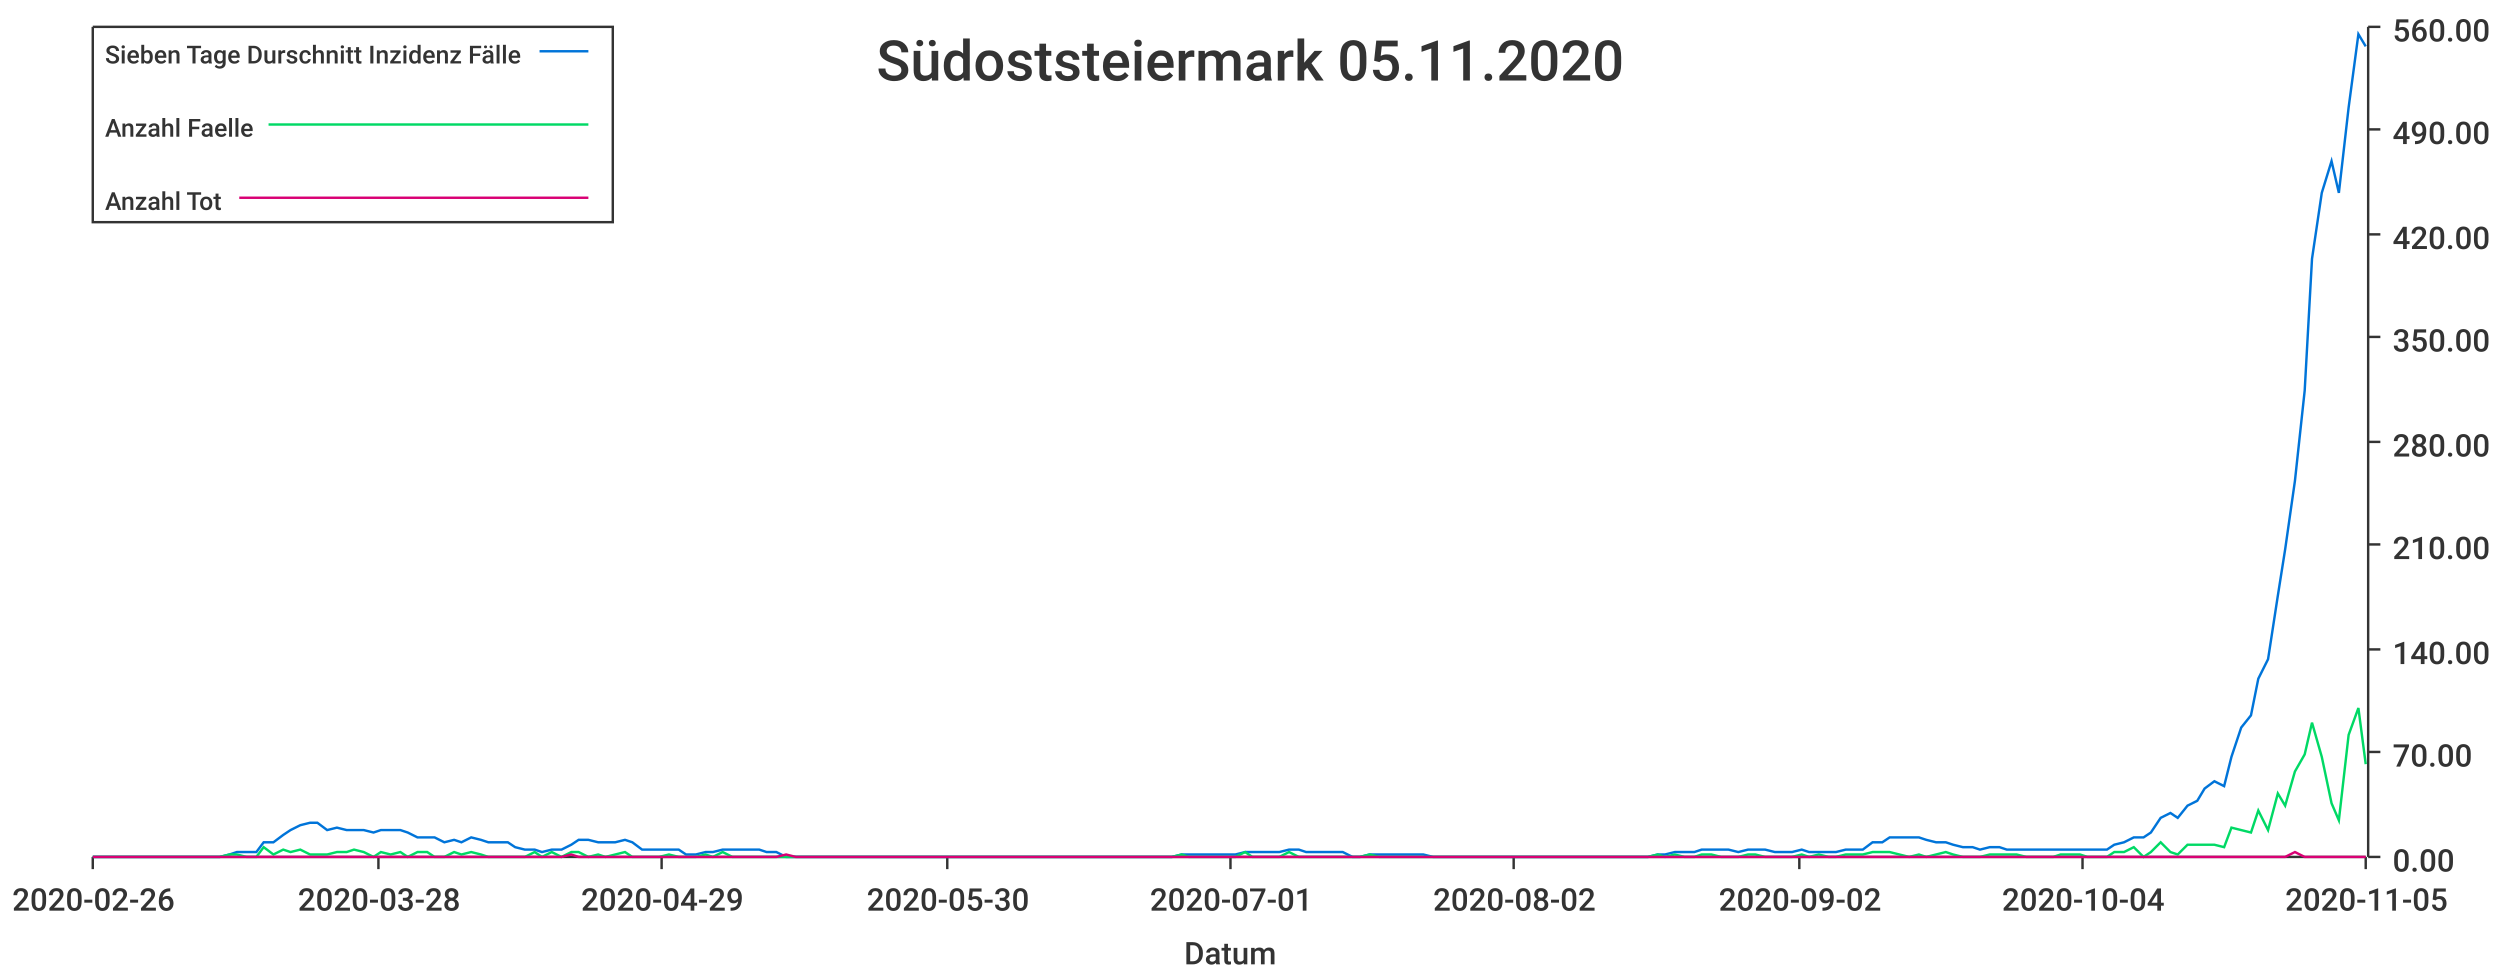
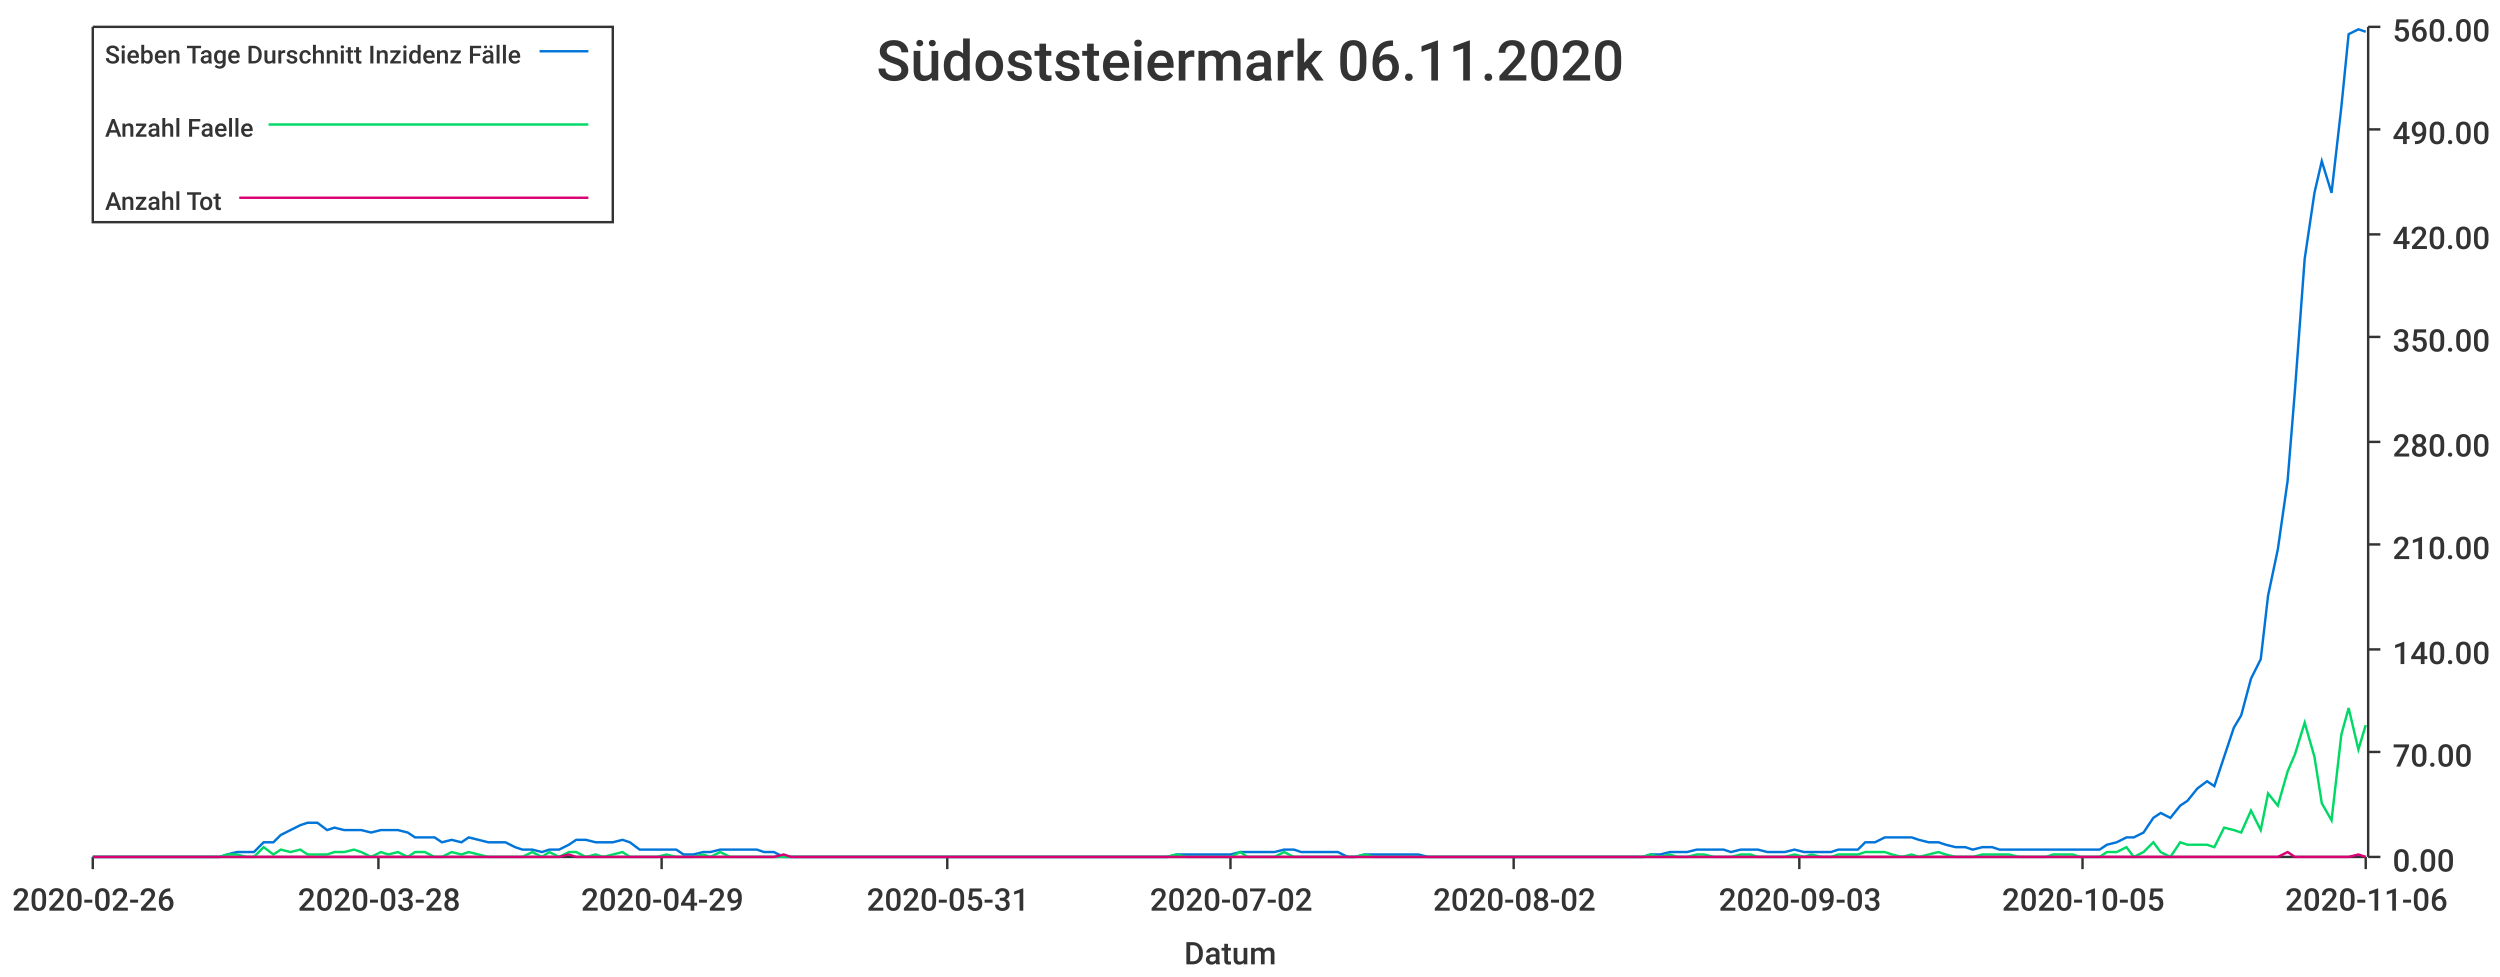
<svg xmlns="http://www.w3.org/2000/svg" width="1024" height="400">\n<path d="M 0 0 L 1024 0 L 1024 400 L 0 400 L 0 0" style="stroke-width:0;stroke:rgba(255,255,255,1.0);fill:rgba(255,255,255,1.0)" />
  <path d="M 38 11 L 969 11 L 969 351 L 38 351 L 38 11" style="stroke-width:0;stroke:rgba(255,255,255,1.0);fill:rgba(255,255,255,1.0)" />
  <path d="M 38 351 L 969 351" style="stroke-width:1;stroke:rgba(51,51,51,1.0);fill:none" />
  <path d="M 38 351 L 38 356" style="stroke-width:1;stroke:rgba(51,51,51,1.0);fill:none" />
  <text x="5" y="373" style="stroke-width:0;stroke:none;fill:rgba(51,51,51,1.0);font-size:12.8px;font-family:'Roboto Medium',sans-serif">2020-02-26</text>
  <path d="M 155 351 L 155 356" style="stroke-width:1;stroke:rgba(51,51,51,1.0);fill:none" />
  <text x="122" y="373" style="stroke-width:0;stroke:none;fill:rgba(51,51,51,1.0);font-size:12.8px;font-family:'Roboto Medium',sans-serif">2020-03-28</text>
  <path d="M 271 351 L 271 356" style="stroke-width:1;stroke:rgba(51,51,51,1.0);fill:none" />
  <text x="238" y="373" style="stroke-width:0;stroke:none;fill:rgba(51,51,51,1.0);font-size:12.8px;font-family:'Roboto Medium',sans-serif">2020-04-29</text>
  <path d="M 388 351 L 388 356" style="stroke-width:1;stroke:rgba(51,51,51,1.0);fill:none" />
-   <text x="355" y="373" style="stroke-width:0;stroke:none;fill:rgba(51,51,51,1.0);font-size:12.8px;font-family:'Roboto Medium',sans-serif">2020-05-30</text>
+   <text x="355" y="373" style="stroke-width:0;stroke:none;fill:rgba(51,51,51,1.0);font-size:12.8px;font-family:'Roboto Medium',sans-serif">2020-05-31</text>
  <path d="M 504 351 L 504 356" style="stroke-width:1;stroke:rgba(51,51,51,1.0);fill:none" />
-   <text x="471" y="373" style="stroke-width:0;stroke:none;fill:rgba(51,51,51,1.0);font-size:12.8px;font-family:'Roboto Medium',sans-serif">2020-07-01</text>
+   <text x="471" y="373" style="stroke-width:0;stroke:none;fill:rgba(51,51,51,1.0);font-size:12.8px;font-family:'Roboto Medium',sans-serif">2020-07-02</text>
  <path d="M 620 351 L 620 356" style="stroke-width:1;stroke:rgba(51,51,51,1.0);fill:none" />
  <text x="587" y="373" style="stroke-width:0;stroke:none;fill:rgba(51,51,51,1.0);font-size:12.8px;font-family:'Roboto Medium',sans-serif">2020-08-02</text>
  <path d="M 737 351 L 737 356" style="stroke-width:1;stroke:rgba(51,51,51,1.0);fill:none" />
-   <text x="704" y="373" style="stroke-width:0;stroke:none;fill:rgba(51,51,51,1.0);font-size:12.8px;font-family:'Roboto Medium',sans-serif">2020-09-02</text>
+   <text x="704" y="373" style="stroke-width:0;stroke:none;fill:rgba(51,51,51,1.0);font-size:12.8px;font-family:'Roboto Medium',sans-serif">2020-09-03</text>
  <path d="M 853 351 L 853 356" style="stroke-width:1;stroke:rgba(51,51,51,1.0);fill:none" />
-   <text x="820" y="373" style="stroke-width:0;stroke:none;fill:rgba(51,51,51,1.0);font-size:12.8px;font-family:'Roboto Medium',sans-serif">2020-10-04</text>
+   <text x="820" y="373" style="stroke-width:0;stroke:none;fill:rgba(51,51,51,1.0);font-size:12.8px;font-family:'Roboto Medium',sans-serif">2020-10-05</text>
  <path d="M 969 351 L 969 356" style="stroke-width:1;stroke:rgba(51,51,51,1.0);fill:none" />
-   <text x="936" y="373" style="stroke-width:0;stroke:none;fill:rgba(51,51,51,1.0);font-size:12.8px;font-family:'Roboto Medium',sans-serif">2020-11-05</text>
+   <text x="936" y="373" style="stroke-width:0;stroke:none;fill:rgba(51,51,51,1.0);font-size:12.8px;font-family:'Roboto Medium',sans-serif">2020-11-06</text>
  <text x="485" y="395" style="stroke-width:0;stroke:none;fill:rgba(51,51,51,1.0);font-size:12.8px;font-family:'Roboto Medium',sans-serif">Datum</text>
  <path d="M 970 351 L 970 11" style="stroke-width:1;stroke:rgba(51,51,51,1.0);fill:none" />
  <path d="M 970 351 L 975 351" style="stroke-width:1;stroke:rgba(51,51,51,1.0);fill:none" />
  <text x="980" y="357" style="stroke-width:0;stroke:none;fill:rgba(51,51,51,1.0);font-size:12.8px;font-family:'Roboto Medium',sans-serif">0.00</text>
  <path d="M 970 308 L 975 308" style="stroke-width:1;stroke:rgba(51,51,51,1.0);fill:none" />
  <text x="980" y="314" style="stroke-width:0;stroke:none;fill:rgba(51,51,51,1.0);font-size:12.8px;font-family:'Roboto Medium',sans-serif">70.00</text>
  <path d="M 970 266 L 975 266" style="stroke-width:1;stroke:rgba(51,51,51,1.0);fill:none" />
  <text x="980" y="272" style="stroke-width:0;stroke:none;fill:rgba(51,51,51,1.0);font-size:12.8px;font-family:'Roboto Medium',sans-serif">140.00</text>
  <path d="M 970 223 L 975 223" style="stroke-width:1;stroke:rgba(51,51,51,1.0);fill:none" />
  <text x="980" y="229" style="stroke-width:0;stroke:none;fill:rgba(51,51,51,1.0);font-size:12.8px;font-family:'Roboto Medium',sans-serif">210.00</text>
  <path d="M 970 181 L 975 181" style="stroke-width:1;stroke:rgba(51,51,51,1.0);fill:none" />
  <text x="980" y="187" style="stroke-width:0;stroke:none;fill:rgba(51,51,51,1.0);font-size:12.8px;font-family:'Roboto Medium',sans-serif">280.00</text>
  <path d="M 970 138 L 975 138" style="stroke-width:1;stroke:rgba(51,51,51,1.0);fill:none" />
  <text x="980" y="144" style="stroke-width:0;stroke:none;fill:rgba(51,51,51,1.0);font-size:12.8px;font-family:'Roboto Medium',sans-serif">350.00</text>
  <path d="M 970 96 L 975 96" style="stroke-width:1;stroke:rgba(51,51,51,1.0);fill:none" />
  <text x="980" y="102" style="stroke-width:0;stroke:none;fill:rgba(51,51,51,1.0);font-size:12.8px;font-family:'Roboto Medium',sans-serif">420.00</text>
  <path d="M 970 53 L 975 53" style="stroke-width:1;stroke:rgba(51,51,51,1.0);fill:none" />
  <text x="980" y="59" style="stroke-width:0;stroke:none;fill:rgba(51,51,51,1.0);font-size:12.8px;font-family:'Roboto Medium',sans-serif">490.00</text>
  <path d="M 970 11 L 975 11" style="stroke-width:1;stroke:rgba(51,51,51,1.0);fill:none" />
  <text x="980" y="17" style="stroke-width:0;stroke:none;fill:rgba(51,51,51,1.0);font-size:12.8px;font-family:'Roboto Medium',sans-serif">560.00</text>
-   <path d="M 38 351 L 42 351 L 46 351 L 50 351 L 53 351 L 57 351 L 61 351 L 64 351 L 68 351 L 72 351 L 75 351 L 79 351 L 83 351 L 86 351 L 90 351 L 94 350 L 97 349 L 101 349 L 105 349 L 108 345 L 112 345 L 116 342 L 119 340 L 123 338 L 127 337 L 130 337 L 134 340 L 138 339 L 142 340 L 145 340 L 149 340 L 153 341 L 156 340 L 160 340 L 164 340 L 167 341 L 171 343 L 175 343 L 178 343 L 182 345 L 186 344 L 189 345 L 193 343 L 197 344 L 200 345 L 204 345 L 208 345 L 211 347 L 215 348 L 219 348 L 222 349 L 226 348 L 230 348 L 234 346 L 237 344 L 241 344 L 245 345 L 248 345 L 252 345 L 256 344 L 259 345 L 263 348 L 267 348 L 270 348 L 274 348 L 278 348 L 281 350 L 285 350 L 289 349 L 292 349 L 296 348 L 300 348 L 303 348 L 307 348 L 311 348 L 314 349 L 318 349 L 322 351 L 326 351 L 329 351 L 333 351 L 337 351 L 340 351 L 344 351 L 348 351 L 351 351 L 355 351 L 359 351 L 362 351 L 366 351 L 370 351 L 373 351 L 377 351 L 381 351 L 384 351 L 388 351 L 392 351 L 395 351 L 399 351 L 403 351 L 406 351 L 410 351 L 414 351 L 418 351 L 421 351 L 425 351 L 429 351 L 432 351 L 436 351 L 440 351 L 443 351 L 447 351 L 451 351 L 454 351 L 458 351 L 462 351 L 465 351 L 469 351 L 473 351 L 476 351 L 480 351 L 484 350 L 487 350 L 491 350 L 495 350 L 498 350 L 502 350 L 506 350 L 510 349 L 513 349 L 517 349 L 521 349 L 524 349 L 528 348 L 532 348 L 535 349 L 539 349 L 543 349 L 546 349 L 550 349 L 554 351 L 557 351 L 561 350 L 565 350 L 568 350 L 572 350 L 576 350 L 579 350 L 583 350 L 587 351 L 590 351 L 594 351 L 598 351 L 602 351 L 605 351 L 609 351 L 613 351 L 616 351 L 620 351 L 624 351 L 627 351 L 631 351 L 635 351 L 638 351 L 642 351 L 646 351 L 649 351 L 653 351 L 657 351 L 660 351 L 664 351 L 668 351 L 671 351 L 675 351 L 679 350 L 682 350 L 686 349 L 690 349 L 694 349 L 697 348 L 701 348 L 705 348 L 708 348 L 712 349 L 716 348 L 719 348 L 723 348 L 727 349 L 730 349 L 734 349 L 738 348 L 741 349 L 745 349 L 749 349 L 752 349 L 756 348 L 760 348 L 763 348 L 767 345 L 771 345 L 774 343 L 778 343 L 782 343 L 786 343 L 789 344 L 793 345 L 797 345 L 800 346 L 804 347 L 808 347 L 811 348 L 815 347 L 819 347 L 822 348 L 826 348 L 830 348 L 833 348 L 837 348 L 841 348 L 844 348 L 848 348 L 852 348 L 855 348 L 859 348 L 863 348 L 866 346 L 870 345 L 874 343 L 878 343 L 881 341 L 885 335 L 889 333 L 892 335 L 896 330 L 900 328 L 903 323 L 907 320 L 911 322 L 914 310 L 918 298 L 922 293 L 925 278 L 929 270 L 933 244 L 936 225 L 940 197 L 944 160 L 947 106 L 951 79 L 955 66 L 958 79 L 962 44 L 966 14 L 969 19" style="stroke-width:1;stroke:rgba(0,116,217,1.0);fill:none" />
-   <path d="M 38 351 L 42 351 L 46 351 L 50 351 L 53 351 L 57 351 L 61 351 L 64 351 L 68 351 L 72 351 L 75 351 L 79 351 L 83 351 L 86 351 L 90 351 L 94 350 L 97 350 L 101 351 L 105 351 L 108 347 L 112 350 L 116 348 L 119 349 L 123 348 L 127 350 L 130 350 L 134 350 L 138 349 L 142 349 L 145 348 L 149 349 L 153 351 L 156 349 L 160 350 L 164 349 L 167 351 L 171 349 L 175 349 L 178 351 L 182 351 L 186 349 L 189 350 L 193 349 L 197 350 L 200 351 L 204 351 L 208 351 L 211 351 L 215 351 L 219 349 L 222 351 L 226 349 L 230 351 L 234 349 L 237 349 L 241 351 L 245 350 L 248 351 L 252 350 L 256 349 L 259 351 L 263 351 L 267 351 L 270 351 L 274 350 L 278 351 L 281 351 L 285 351 L 289 350 L 292 351 L 296 349 L 300 351 L 303 351 L 307 351 L 311 351 L 314 351 L 318 351 L 322 351 L 326 351 L 329 351 L 333 351 L 337 351 L 340 351 L 344 351 L 348 351 L 351 351 L 355 351 L 359 351 L 362 351 L 366 351 L 370 351 L 373 351 L 377 351 L 381 351 L 384 351 L 388 351 L 392 351 L 395 351 L 399 351 L 403 351 L 406 351 L 410 351 L 414 351 L 418 351 L 421 351 L 425 351 L 429 351 L 432 351 L 436 351 L 440 351 L 443 351 L 447 351 L 451 351 L 454 351 L 458 351 L 462 351 L 465 351 L 469 351 L 473 351 L 476 351 L 480 351 L 484 350 L 487 351 L 491 351 L 495 351 L 498 351 L 502 351 L 506 351 L 510 349 L 513 351 L 517 351 L 521 351 L 524 351 L 528 349 L 532 351 L 535 351 L 539 351 L 543 351 L 546 351 L 550 351 L 554 351 L 557 351 L 561 350 L 565 351 L 568 351 L 572 351 L 576 351 L 579 351 L 583 351 L 587 351 L 590 351 L 594 351 L 598 351 L 602 351 L 605 351 L 609 351 L 613 351 L 616 351 L 620 351 L 624 351 L 627 351 L 631 351 L 635 351 L 638 351 L 642 351 L 646 351 L 649 351 L 653 351 L 657 351 L 660 351 L 664 351 L 668 351 L 671 351 L 675 351 L 679 350 L 682 351 L 686 350 L 690 351 L 694 351 L 697 350 L 701 350 L 705 351 L 708 351 L 712 351 L 716 350 L 719 350 L 723 351 L 727 351 L 730 351 L 734 351 L 738 350 L 741 351 L 745 350 L 749 351 L 752 351 L 756 350 L 760 350 L 763 350 L 767 349 L 771 349 L 774 349 L 778 350 L 782 351 L 786 350 L 789 351 L 793 350 L 797 349 L 800 350 L 804 351 L 808 351 L 811 351 L 815 350 L 819 350 L 822 350 L 826 350 L 830 351 L 833 351 L 837 351 L 841 351 L 844 350 L 848 350 L 852 350 L 855 351 L 859 351 L 863 351 L 866 349 L 870 349 L 874 347 L 878 351 L 881 349 L 885 345 L 889 349 L 892 350 L 896 346 L 900 346 L 903 346 L 907 346 L 911 347 L 914 339 L 918 340 L 922 341 L 925 332 L 929 340 L 933 325 L 936 330 L 940 316 L 944 309 L 947 296 L 951 310 L 955 329 L 958 336 L 962 301 L 966 290 L 969 313" style="stroke-width:1;stroke:rgba(0,217,101,1.0);fill:none" />
-   <path d="M 38 351 L 42 351 L 46 351 L 50 351 L 53 351 L 57 351 L 61 351 L 64 351 L 68 351 L 72 351 L 75 351 L 79 351 L 83 351 L 86 351 L 90 351 L 94 351 L 97 351 L 101 351 L 105 351 L 108 351 L 112 351 L 116 351 L 119 351 L 123 351 L 127 351 L 130 351 L 134 351 L 138 351 L 142 351 L 145 351 L 149 351 L 153 351 L 156 351 L 160 351 L 164 351 L 167 351 L 171 351 L 175 351 L 178 351 L 182 351 L 186 351 L 189 351 L 193 351 L 197 351 L 200 351 L 204 351 L 208 351 L 211 351 L 215 351 L 219 351 L 222 351 L 226 351 L 230 351 L 234 350 L 237 351 L 241 351 L 245 351 L 248 351 L 252 351 L 256 351 L 259 351 L 263 351 L 267 351 L 270 351 L 274 351 L 278 351 L 281 351 L 285 351 L 289 351 L 292 351 L 296 351 L 300 351 L 303 351 L 307 351 L 311 351 L 314 351 L 318 351 L 322 350 L 326 351 L 329 351 L 333 351 L 337 351 L 340 351 L 344 351 L 348 351 L 351 351 L 355 351 L 359 351 L 362 351 L 366 351 L 370 351 L 373 351 L 377 351 L 381 351 L 384 351 L 388 351 L 392 351 L 395 351 L 399 351 L 403 351 L 406 351 L 410 351 L 414 351 L 418 351 L 421 351 L 425 351 L 429 351 L 432 351 L 436 351 L 440 351 L 443 351 L 447 351 L 451 351 L 454 351 L 458 351 L 462 351 L 465 351 L 469 351 L 473 351 L 476 351 L 480 351 L 484 351 L 487 351 L 491 351 L 495 351 L 498 351 L 502 351 L 506 351 L 510 351 L 513 351 L 517 351 L 521 351 L 524 351 L 528 351 L 532 351 L 535 351 L 539 351 L 543 351 L 546 351 L 550 351 L 554 351 L 557 351 L 561 351 L 565 351 L 568 351 L 572 351 L 576 351 L 579 351 L 583 351 L 587 351 L 590 351 L 594 351 L 598 351 L 602 351 L 605 351 L 609 351 L 613 351 L 616 351 L 620 351 L 624 351 L 627 351 L 631 351 L 635 351 L 638 351 L 642 351 L 646 351 L 649 351 L 653 351 L 657 351 L 660 351 L 664 351 L 668 351 L 671 351 L 675 351 L 679 351 L 682 351 L 686 351 L 690 351 L 694 351 L 697 351 L 701 351 L 705 351 L 708 351 L 712 351 L 716 351 L 719 351 L 723 351 L 727 351 L 730 351 L 734 351 L 738 351 L 741 351 L 745 351 L 749 351 L 752 351 L 756 351 L 760 351 L 763 351 L 767 351 L 771 351 L 774 351 L 778 351 L 782 351 L 786 351 L 789 351 L 793 351 L 797 351 L 800 351 L 804 351 L 808 351 L 811 351 L 815 351 L 819 351 L 822 351 L 826 351 L 830 351 L 833 351 L 837 351 L 841 351 L 844 351 L 848 351 L 852 351 L 855 351 L 859 351 L 863 351 L 866 351 L 870 351 L 874 351 L 878 351 L 881 351 L 885 351 L 889 351 L 892 351 L 896 351 L 900 351 L 903 351 L 907 351 L 911 351 L 914 351 L 918 351 L 922 351 L 925 351 L 929 351 L 933 351 L 936 351 L 940 349 L 944 351 L 947 351 L 951 351 L 955 351 L 958 351 L 962 351 L 966 351 L 969 351" style="stroke-width:1;stroke:rgba(217,0,116,1.0);fill:none" />
-   <text x="359" y="33" style="stroke-width:0;stroke:none;fill:rgba(51,51,51,1.0);font-size:23.0px;font-family:'Roboto Medium',sans-serif">Südoststeiermark 05.11.2020</text>
+   <path d="M 38 351 L 42 351 L 46 351 L 49 351 L 53 351 L 57 351 L 60 351 L 64 351 L 68 351 L 71 351 L 75 351 L 79 351 L 82 351 L 86 351 L 90 351 L 93 350 L 97 349 L 101 349 L 104 349 L 108 345 L 112 345 L 115 342 L 119 340 L 123 338 L 126 337 L 130 337 L 134 340 L 137 339 L 141 340 L 145 340 L 148 340 L 152 341 L 156 340 L 159 340 L 163 340 L 167 341 L 170 343 L 174 343 L 178 343 L 181 345 L 185 344 L 189 345 L 192 343 L 196 344 L 200 345 L 203 345 L 207 345 L 211 347 L 214 348 L 218 348 L 222 349 L 225 348 L 229 348 L 233 346 L 236 344 L 240 344 L 244 345 L 247 345 L 251 345 L 255 344 L 258 345 L 262 348 L 266 348 L 269 348 L 273 348 L 277 348 L 280 350 L 284 350 L 288 349 L 291 349 L 295 348 L 299 348 L 302 348 L 306 348 L 310 348 L 313 349 L 317 349 L 321 351 L 324 351 L 328 351 L 332 351 L 335 351 L 339 351 L 343 351 L 346 351 L 350 351 L 354 351 L 357 351 L 361 351 L 365 351 L 368 351 L 372 351 L 376 351 L 379 351 L 383 351 L 387 351 L 390 351 L 394 351 L 398 351 L 401 351 L 405 351 L 409 351 L 412 351 L 416 351 L 420 351 L 423 351 L 427 351 L 431 351 L 434 351 L 438 351 L 442 351 L 445 351 L 449 351 L 453 351 L 456 351 L 460 351 L 464 351 L 467 351 L 471 351 L 475 351 L 478 351 L 482 350 L 486 350 L 489 350 L 493 350 L 497 350 L 500 350 L 504 350 L 508 349 L 511 349 L 515 349 L 519 349 L 522 349 L 526 348 L 530 348 L 533 349 L 537 349 L 541 349 L 544 349 L 548 349 L 552 351 L 555 351 L 559 350 L 563 350 L 566 350 L 570 350 L 574 350 L 577 350 L 581 350 L 585 351 L 588 351 L 592 351 L 596 351 L 599 351 L 603 351 L 607 351 L 610 351 L 614 351 L 618 351 L 621 351 L 625 351 L 629 351 L 632 351 L 636 351 L 640 351 L 643 351 L 647 351 L 651 351 L 654 351 L 658 351 L 662 351 L 665 351 L 669 351 L 673 351 L 676 350 L 680 350 L 684 349 L 687 349 L 691 349 L 695 348 L 698 348 L 702 348 L 706 348 L 709 349 L 713 348 L 717 348 L 720 348 L 724 349 L 728 349 L 731 349 L 735 348 L 739 349 L 742 349 L 746 349 L 750 349 L 753 348 L 757 348 L 761 348 L 764 345 L 768 345 L 772 343 L 775 343 L 779 343 L 783 343 L 786 344 L 790 345 L 794 345 L 797 346 L 801 347 L 805 347 L 808 348 L 812 347 L 816 347 L 819 348 L 823 348 L 827 348 L 830 348 L 834 348 L 838 348 L 841 348 L 845 348 L 849 348 L 852 348 L 856 348 L 860 348 L 863 346 L 867 345 L 871 343 L 874 343 L 878 341 L 882 335 L 885 333 L 889 335 L 893 330 L 896 328 L 900 323 L 904 320 L 907 322 L 911 310 L 915 298 L 918 293 L 922 278 L 926 270 L 929 244 L 933 225 L 937 197 L 940 160 L 944 106 L 948 79 L 951 66 L 955 79 L 959 44 L 962 14 L 966 12 L 969 13" style="stroke-width:1;stroke:rgba(0,116,217,1.0);fill:none" />
+   <path d="M 38 351 L 42 351 L 46 351 L 49 351 L 53 351 L 57 351 L 60 351 L 64 351 L 68 351 L 71 351 L 75 351 L 79 351 L 82 351 L 86 351 L 90 351 L 93 350 L 97 350 L 101 351 L 104 351 L 108 347 L 112 350 L 115 348 L 119 349 L 123 348 L 126 350 L 130 350 L 134 350 L 137 349 L 141 349 L 145 348 L 148 349 L 152 351 L 156 349 L 159 350 L 163 349 L 167 351 L 170 349 L 174 349 L 178 351 L 181 351 L 185 349 L 189 350 L 192 349 L 196 350 L 200 351 L 203 351 L 207 351 L 211 351 L 214 351 L 218 349 L 222 351 L 225 349 L 229 351 L 233 349 L 236 349 L 240 351 L 244 350 L 247 351 L 251 350 L 255 349 L 258 351 L 262 351 L 266 351 L 269 351 L 273 350 L 277 351 L 280 351 L 284 351 L 288 350 L 291 351 L 295 349 L 299 351 L 302 351 L 306 351 L 310 351 L 313 351 L 317 351 L 321 351 L 324 351 L 328 351 L 332 351 L 335 351 L 339 351 L 343 351 L 346 351 L 350 351 L 354 351 L 357 351 L 361 351 L 365 351 L 368 351 L 372 351 L 376 351 L 379 351 L 383 351 L 387 351 L 390 351 L 394 351 L 398 351 L 401 351 L 405 351 L 409 351 L 412 351 L 416 351 L 420 351 L 423 351 L 427 351 L 431 351 L 434 351 L 438 351 L 442 351 L 445 351 L 449 351 L 453 351 L 456 351 L 460 351 L 464 351 L 467 351 L 471 351 L 475 351 L 478 351 L 482 350 L 486 351 L 489 351 L 493 351 L 497 351 L 500 351 L 504 351 L 508 349 L 511 351 L 515 351 L 519 351 L 522 351 L 526 349 L 530 351 L 533 351 L 537 351 L 541 351 L 544 351 L 548 351 L 552 351 L 555 351 L 559 350 L 563 351 L 566 351 L 570 351 L 574 351 L 577 351 L 581 351 L 585 351 L 588 351 L 592 351 L 596 351 L 599 351 L 603 351 L 607 351 L 610 351 L 614 351 L 618 351 L 621 351 L 625 351 L 629 351 L 632 351 L 636 351 L 640 351 L 643 351 L 647 351 L 651 351 L 654 351 L 658 351 L 662 351 L 665 351 L 669 351 L 673 351 L 676 350 L 680 351 L 684 350 L 687 351 L 691 351 L 695 350 L 698 350 L 702 351 L 706 351 L 709 351 L 713 350 L 717 350 L 720 351 L 724 351 L 728 351 L 731 351 L 735 350 L 739 351 L 742 350 L 746 351 L 750 351 L 753 350 L 757 350 L 761 350 L 764 349 L 768 349 L 772 349 L 775 350 L 779 351 L 783 350 L 786 351 L 790 350 L 794 349 L 797 350 L 801 351 L 805 351 L 808 351 L 812 350 L 816 350 L 819 350 L 823 350 L 827 351 L 830 351 L 834 351 L 838 351 L 841 350 L 845 350 L 849 350 L 852 351 L 856 351 L 860 351 L 863 349 L 867 349 L 871 347 L 874 351 L 878 349 L 882 345 L 885 349 L 889 351 L 893 345 L 896 346 L 900 346 L 904 346 L 907 347 L 911 339 L 915 340 L 918 341 L 922 332 L 926 340 L 929 325 L 933 330 L 937 316 L 940 309 L 944 296 L 948 310 L 951 329 L 955 336 L 959 301 L 962 290 L 966 307 L 969 297" style="stroke-width:1;stroke:rgba(0,217,101,1.0);fill:none" />
+   <path d="M 38 351 L 42 351 L 46 351 L 49 351 L 53 351 L 57 351 L 60 351 L 64 351 L 68 351 L 71 351 L 75 351 L 79 351 L 82 351 L 86 351 L 90 351 L 93 351 L 97 351 L 101 351 L 104 351 L 108 351 L 112 351 L 115 351 L 119 351 L 123 351 L 126 351 L 130 351 L 134 351 L 137 351 L 141 351 L 145 351 L 148 351 L 152 351 L 156 351 L 159 351 L 163 351 L 167 351 L 170 351 L 174 351 L 178 351 L 181 351 L 185 351 L 189 351 L 192 351 L 196 351 L 200 351 L 203 351 L 207 351 L 211 351 L 214 351 L 218 351 L 222 351 L 225 351 L 229 351 L 233 350 L 236 351 L 240 351 L 244 351 L 247 351 L 251 351 L 255 351 L 258 351 L 262 351 L 266 351 L 269 351 L 273 351 L 277 351 L 280 351 L 284 351 L 288 351 L 291 351 L 295 351 L 299 351 L 302 351 L 306 351 L 310 351 L 313 351 L 317 351 L 321 350 L 324 351 L 328 351 L 332 351 L 335 351 L 339 351 L 343 351 L 346 351 L 350 351 L 354 351 L 357 351 L 361 351 L 365 351 L 368 351 L 372 351 L 376 351 L 379 351 L 383 351 L 387 351 L 390 351 L 394 351 L 398 351 L 401 351 L 405 351 L 409 351 L 412 351 L 416 351 L 420 351 L 423 351 L 427 351 L 431 351 L 434 351 L 438 351 L 442 351 L 445 351 L 449 351 L 453 351 L 456 351 L 460 351 L 464 351 L 467 351 L 471 351 L 475 351 L 478 351 L 482 351 L 486 351 L 489 351 L 493 351 L 497 351 L 500 351 L 504 351 L 508 351 L 511 351 L 515 351 L 519 351 L 522 351 L 526 351 L 530 351 L 533 351 L 537 351 L 541 351 L 544 351 L 548 351 L 552 351 L 555 351 L 559 351 L 563 351 L 566 351 L 570 351 L 574 351 L 577 351 L 581 351 L 585 351 L 588 351 L 592 351 L 596 351 L 599 351 L 603 351 L 607 351 L 610 351 L 614 351 L 618 351 L 621 351 L 625 351 L 629 351 L 632 351 L 636 351 L 640 351 L 643 351 L 647 351 L 651 351 L 654 351 L 658 351 L 662 351 L 665 351 L 669 351 L 673 351 L 676 351 L 680 351 L 684 351 L 687 351 L 691 351 L 695 351 L 698 351 L 702 351 L 706 351 L 709 351 L 713 351 L 717 351 L 720 351 L 724 351 L 728 351 L 731 351 L 735 351 L 739 351 L 742 351 L 746 351 L 750 351 L 753 351 L 757 351 L 761 351 L 764 351 L 768 351 L 772 351 L 775 351 L 779 351 L 783 351 L 786 351 L 790 351 L 794 351 L 797 351 L 801 351 L 805 351 L 808 351 L 812 351 L 816 351 L 819 351 L 823 351 L 827 351 L 830 351 L 834 351 L 838 351 L 841 351 L 845 351 L 849 351 L 852 351 L 856 351 L 860 351 L 863 351 L 867 351 L 871 351 L 874 351 L 878 351 L 882 351 L 885 351 L 889 351 L 893 351 L 896 351 L 900 351 L 904 351 L 907 351 L 911 351 L 915 351 L 918 351 L 922 351 L 926 351 L 929 351 L 933 351 L 937 349 L 940 351 L 944 351 L 948 351 L 951 351 L 955 351 L 959 351 L 962 351 L 966 350 L 969 351" style="stroke-width:1;stroke:rgba(217,0,116,1.0);fill:none" />
+   <text x="359" y="33" style="stroke-width:0;stroke:none;fill:rgba(51,51,51,1.0);font-size:23.0px;font-family:'Roboto Medium',sans-serif">Südoststeiermark 06.11.2020</text>
  <path d="M 38 11 L 251 11 L 251 91 L 38 91 L 38 11" style="stroke-width:1;stroke:rgba(51,51,51,1.0);fill:rgba(255,255,255,1.0)" />
  <text x="43" y="26" style="stroke-width:0;stroke:none;fill:rgba(51,51,51,1.0);font-size:10.2px;font-family:'Roboto Medium',sans-serif">Sieben Tage Durschnitt Inzidenz Fälle</text>
  <path d="M 221 21 L 241 21" style="stroke-width:1;stroke:rgba(0,116,217,1.0);fill:none" />
  <text x="43" y="56" style="stroke-width:0;stroke:none;fill:rgba(51,51,51,1.0);font-size:10.2px;font-family:'Roboto Medium',sans-serif">Anzahl Faelle</text>
  <path d="M 110 51 L 241 51" style="stroke-width:1;stroke:rgba(0,217,101,1.0);fill:none" />
  <text x="43" y="86" style="stroke-width:0;stroke:none;fill:rgba(51,51,51,1.0);font-size:10.2px;font-family:'Roboto Medium',sans-serif">Anzahl Tot</text>
  <path d="M 98 81 L 241 81" style="stroke-width:1;stroke:rgba(217,0,116,1.0);fill:none" />
</svg>
